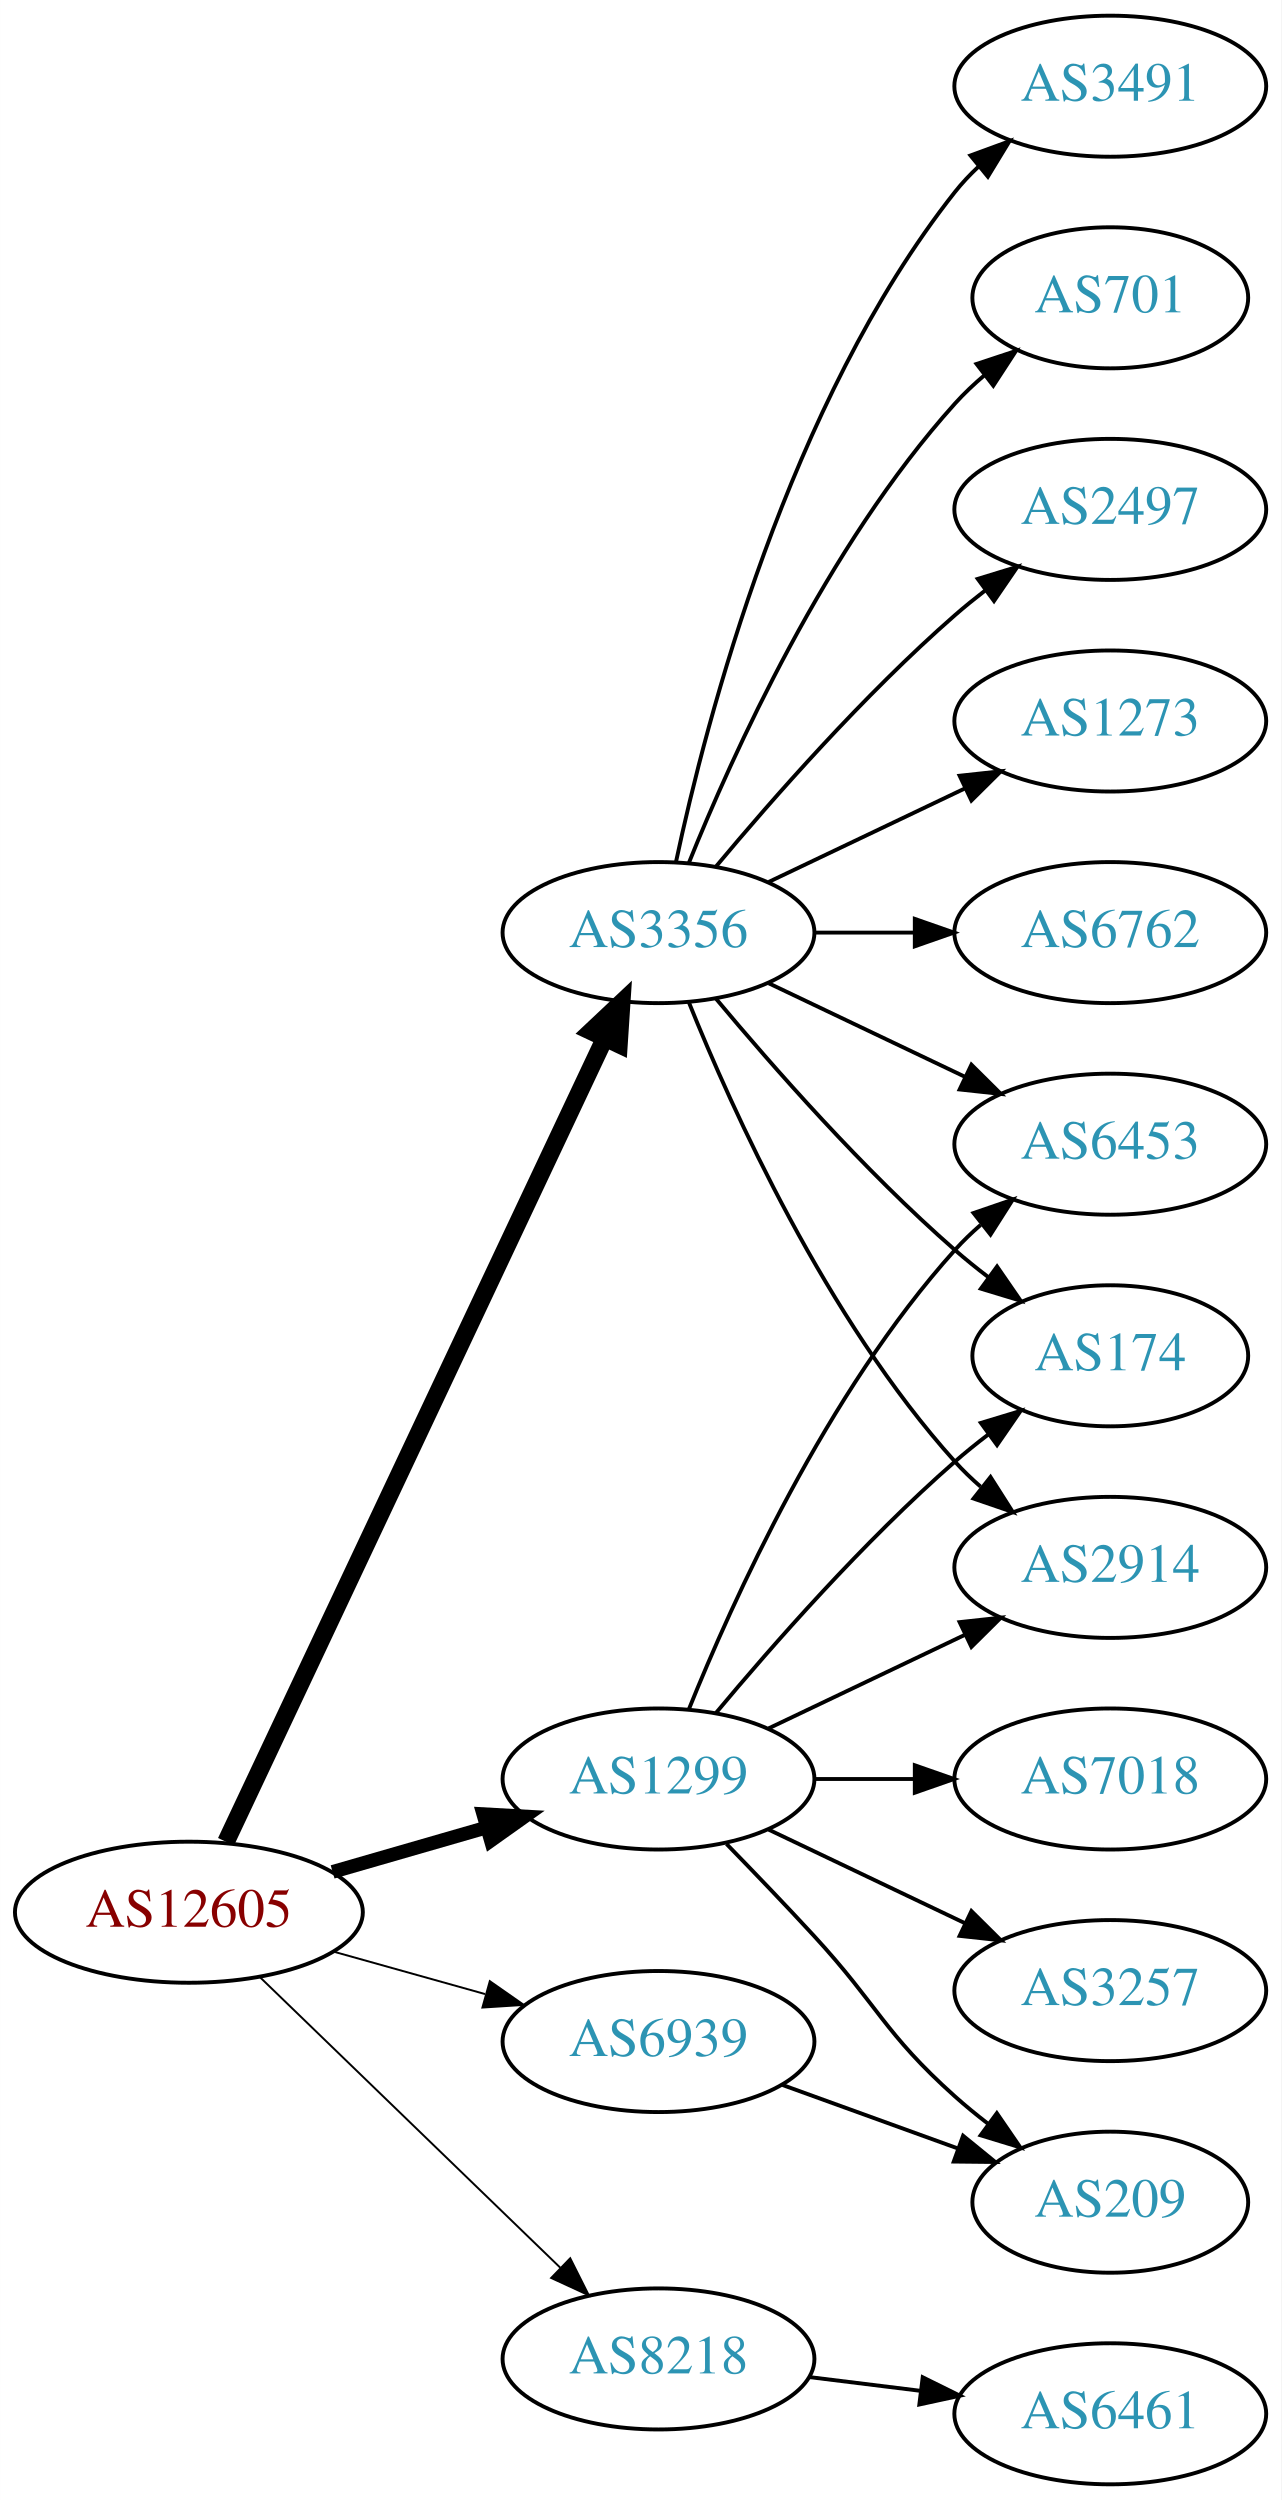
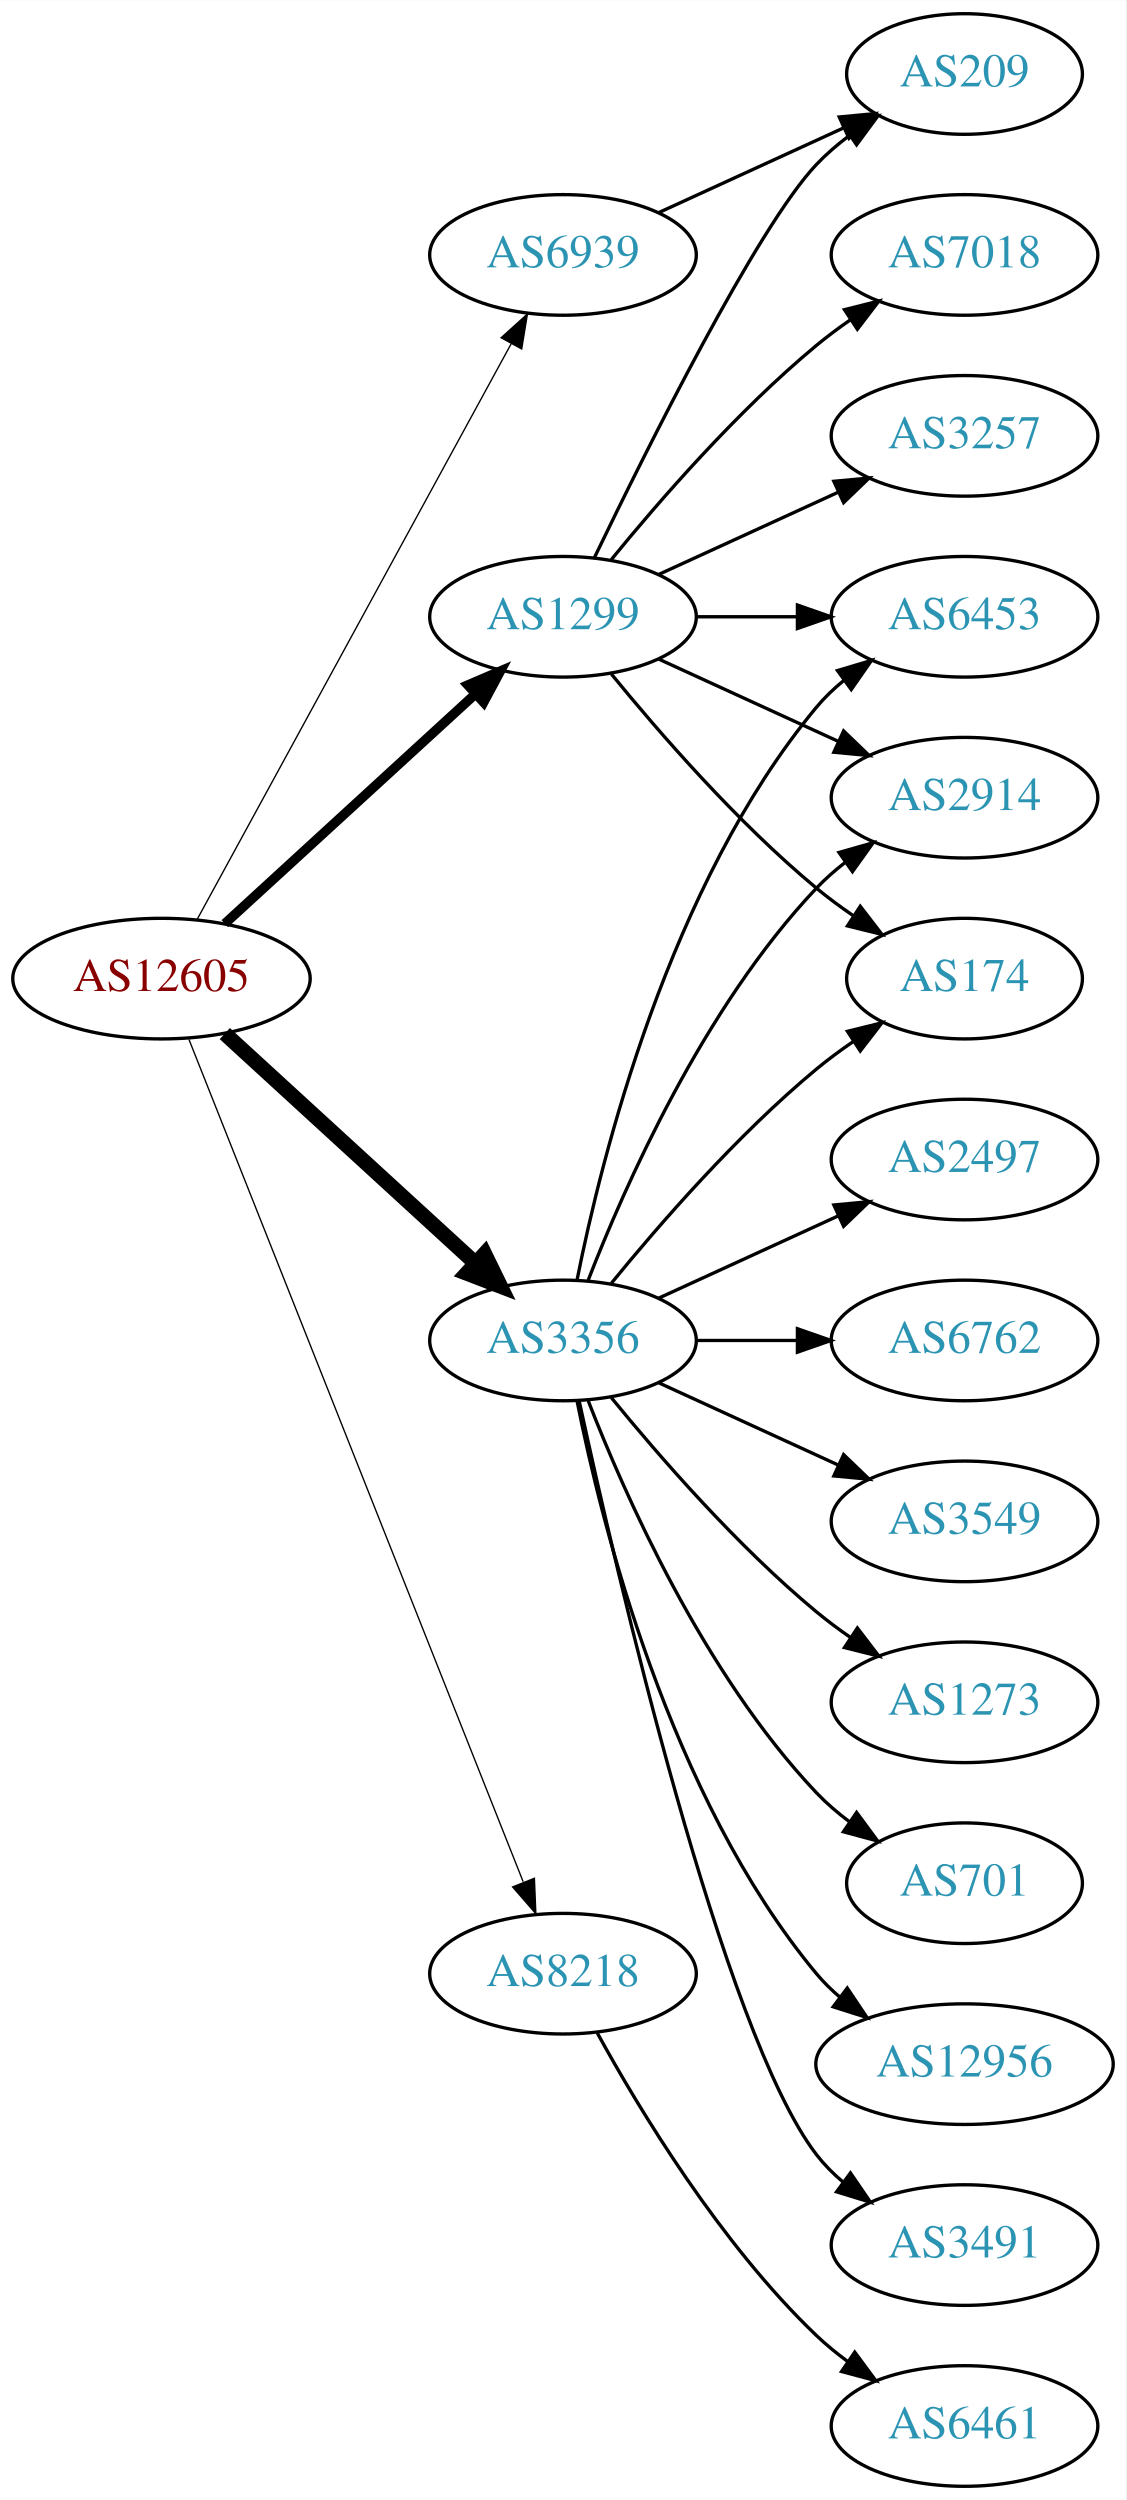
- <svg xmlns="http://www.w3.org/2000/svg" xmlns:xlink="http://www.w3.org/1999/xlink" width="327pt" height="638pt" viewBox="0.00 0.00 326.98 638.00">
-   <g id="graph0" class="graph" transform="scale(1 1) rotate(0) translate(4 634)">
-     <polygon fill="white" stroke="none" points="-4,4 -4,-634 322.978,-634 322.978,4 -4,4" />
+ <svg xmlns="http://www.w3.org/2000/svg" xmlns:xlink="http://www.w3.org/1999/xlink" width="336pt" height="746pt" viewBox="0.00 0.00 336.08 746.00">
+   <g id="graph0" class="graph" transform="scale(1 1) rotate(0) translate(4 742)">
+     <polygon fill="white" stroke="none" points="-4,4 -4,-742 332.077,-742 332.077,4 -4,4" />
    <g id="node1" class="node">
      <g id="a_node1">
        <a xlink:href="/asn/12605" xlink:title="AS12605 ~ Linz, Austria [AT]">
-           <ellipse fill="#ffffff" stroke="black" cx="44.196" cy="-146" rx="44.393" ry="18" />
-           <text text-anchor="middle" x="44.196" y="-142.3" font-family="Times,serif" font-size="14.00" fill="#880000">AS12605</text>
+           <ellipse fill="#ffffff" stroke="black" cx="44.196" cy="-450" rx="44.393" ry="18" />
+           <text text-anchor="middle" x="44.196" y="-446.3" font-family="Times,serif" font-size="14.00" fill="#880000">AS12605</text>
        </a>
      </g>
    </g>
    <g id="node2" class="node">
      <g id="a_node2">
        <a xlink:href="/asn/1299" xlink:title="AS1299 ~ Telia Carrier [EU]">
-           <ellipse fill="#ffffff" stroke="black" cx="164.039" cy="-180" rx="39.794" ry="18" />
-           <text text-anchor="middle" x="164.039" y="-176.3" font-family="Times,serif" font-size="14.00" fill="#2c94b3">AS1299</text>
+           <ellipse fill="#ffffff" stroke="black" cx="164.039" cy="-558" rx="39.794" ry="18" />
+           <text text-anchor="middle" x="164.039" y="-554.3" font-family="Times,serif" font-size="14.00" fill="#2c94b3">AS1299</text>
        </a>
      </g>
    </g>
    <g id="edge1" class="edge">
-       <path fill="none" stroke="black" stroke-width="3.5" d="M80.873,-156.293C93.288,-159.876 107.344,-163.931 120.275,-167.662" />
-       <polygon fill="black" stroke="black" stroke-width="3.5" points="119.32,-171.029 129.898,-170.438 121.26,-164.303 119.32,-171.029" />
+       <path fill="none" stroke="black" stroke-width="2.864" d="M63.094,-466.403C83.022,-484.667 115.38,-514.322 137.857,-534.921" />
+       <polygon fill="black" stroke="black" stroke-width="2.864" points="135.622,-537.62 145.359,-541.797 140.351,-532.46 135.622,-537.62" />
    </g>
    <g id="node3" class="node">
      <g id="a_node3">
        <a xlink:href="/asn/3356" xlink:title="AS3356 ~ Level 3 Parent, LLC [US]">
-           <ellipse fill="#ffffff" stroke="black" cx="164.039" cy="-396" rx="39.794" ry="18" />
-           <text text-anchor="middle" x="164.039" y="-392.3" font-family="Times,serif" font-size="14.00" fill="#2c94b3">AS3356</text>
+           <ellipse fill="#ffffff" stroke="black" cx="164.039" cy="-342" rx="39.794" ry="18" />
+           <text text-anchor="middle" x="164.039" y="-338.3" font-family="Times,serif" font-size="14.00" fill="#2c94b3">AS3356</text>
        </a>
      </g>
    </g>
    <g id="edge2" class="edge">
-       <path fill="none" stroke="black" stroke-width="4.5" d="M53.671,-163.979C74.097,-207.313 126.142,-317.726 150.327,-369.034" />
-       <polygon fill="black" stroke="black" stroke-width="4.5" points="146.815,-370.817 154.64,-378.184 153.938,-367.459 146.815,-370.817" />
+       <path fill="none" stroke="black" stroke-width="4.5" d="M63.094,-433.597C83.022,-415.333 115.38,-385.678 137.857,-365.079" />
+       <polygon fill="black" stroke="black" stroke-width="4.5" points="140.647,-367.863 145.359,-358.203 135.326,-362.057 140.647,-367.863" />
    </g>
    <g id="node4" class="node">
      <g id="a_node4">
        <a xlink:href="/asn/6939" xlink:title="AS6939 ~ Hurricane Electric LLC [US]">
-           <ellipse fill="#ffffff" stroke="black" cx="164.039" cy="-113" rx="39.794" ry="18" />
-           <text text-anchor="middle" x="164.039" y="-109.3" font-family="Times,serif" font-size="14.00" fill="#2c94b3">AS6939</text>
+           <ellipse fill="#ffffff" stroke="black" cx="164.039" cy="-666" rx="39.794" ry="18" />
+           <text text-anchor="middle" x="164.039" y="-662.3" font-family="Times,serif" font-size="14.00" fill="#2c94b3">AS6939</text>
        </a>
      </g>
    </g>
    <g id="edge3" class="edge">
-       <path fill="none" stroke="black" stroke-width="0.5" d="M81.193,-135.92C93.37,-132.51 107.095,-128.666 119.776,-125.115" />
-       <polygon fill="black" stroke="black" stroke-width="0.5" points="120.988,-128.41 129.673,-122.343 119.1,-121.67 120.988,-128.41" />
+       <path fill="none" stroke="black" stroke-width="0.409" d="M54.84,-467.676C75.521,-505.584 124.234,-594.873 148.613,-639.559" />
+       <polygon fill="black" stroke="black" stroke-width="0.409" points="145.565,-641.28 153.427,-648.383 151.71,-637.928 145.565,-641.28" />
    </g>
    <g id="node5" class="node">
      <g id="a_node5">
        <a xlink:href="/asn/8218" xlink:title="AS8218 ~ legacy Neotelecoms [FR]">
-           <ellipse fill="#ffffff" stroke="black" cx="164.039" cy="-32" rx="39.794" ry="18" />
-           <text text-anchor="middle" x="164.039" y="-28.3" font-family="Times,serif" font-size="14.00" fill="#2c94b3">AS8218</text>
+           <ellipse fill="#ffffff" stroke="black" cx="164.039" cy="-153" rx="39.794" ry="18" />
+           <text text-anchor="middle" x="164.039" y="-149.3" font-family="Times,serif" font-size="14.00" fill="#2c94b3">AS8218</text>
        </a>
      </g>
    </g>
    <g id="edge4" class="edge">
-       <path fill="none" stroke="black" stroke-width="0.5" d="M62.331,-129.423C82.519,-109.894 116.19,-77.321 138.986,-55.269" />
-       <polygon fill="black" stroke="black" stroke-width="0.5" points="141.51,-57.696 146.264,-48.227 136.643,-52.665 141.51,-57.696" />
+       <path fill="none" stroke="black" stroke-width="0.409" d="M52.39,-431.868C72.325,-381.627 128.366,-240.385 152.148,-180.447" />
+       <polygon fill="black" stroke="black" stroke-width="0.409" points="155.504,-181.48 155.939,-170.894 148.997,-178.899 155.504,-181.48" />
    </g>
    <g id="node6" class="node">
      <g id="a_node6">
-         <a xlink:href="/asn/6453" xlink:title="AS6453 ~ TATA COMMUNICATIONS (AMERICA) INC [US]">
-           <ellipse fill="#ffffff" stroke="black" cx="279.332" cy="-342" rx="39.794" ry="18" />
-           <text text-anchor="middle" x="279.332" y="-338.3" font-family="Times,serif" font-size="14.00" fill="#2c94b3">AS6453</text>
+         <a xlink:href="/asn/7018" xlink:title="AS7018 ~ AT&amp;T Services, Inc. [US]">
+           <ellipse fill="#ffffff" stroke="black" cx="283.881" cy="-666" rx="39.794" ry="18" />
+           <text text-anchor="middle" x="283.881" y="-662.3" font-family="Times,serif" font-size="14.00" fill="#2c94b3">AS7018</text>
        </a>
      </g>
    </g>
    <g id="edge5" class="edge">
-       <path fill="none" stroke="black" d="M171.786,-197.787C182.837,-225.243 206.891,-278.578 239.685,-315 241.688,-317.224 243.906,-319.363 246.239,-321.397" />
-       <polygon fill="black" stroke="black" points="244.437,-324.433 254.458,-327.873 248.769,-318.935 244.437,-324.433" />
+       <path fill="none" stroke="black" d="M178.458,-575.065C192.572,-592.375 215.987,-619.345 239.685,-639 242.901,-641.668 246.402,-644.27 249.972,-646.741" />
+       <polygon fill="black" stroke="black" points="248.05,-649.666 258.329,-652.236 251.896,-643.817 248.05,-649.666" />
    </g>
    <g id="node7" class="node">
      <g id="a_node7">
-         <a xlink:href="/asn/174" xlink:title="AS174 ~ Cogent Communications [US]">
-           <ellipse fill="#ffffff" stroke="black" cx="279.332" cy="-288" rx="35.194" ry="18" />
-           <text text-anchor="middle" x="279.332" y="-284.3" font-family="Times,serif" font-size="14.00" fill="#2c94b3">AS174</text>
+         <a xlink:href="/asn/6453" xlink:title="AS6453 ~ TATA COMMUNICATIONS (AMERICA) INC [US]">
+           <ellipse fill="#ffffff" stroke="black" cx="283.881" cy="-558" rx="39.794" ry="18" />
+           <text text-anchor="middle" x="283.881" y="-554.3" font-family="Times,serif" font-size="14.00" fill="#2c94b3">AS6453</text>
        </a>
      </g>
    </g>
    <g id="edge6" class="edge">
-       <path fill="none" stroke="black" d="M178.669,-196.817C192.951,-213.929 216.498,-240.745 239.685,-261 242.355,-263.332 245.228,-265.648 248.158,-267.886" />
-       <polygon fill="black" stroke="black" points="246.309,-270.87 256.449,-273.939 250.436,-265.216 246.309,-270.87" />
+       <path fill="none" stroke="black" d="M203.951,-558C213.505,-558 223.854,-558 233.817,-558" />
+       <polygon fill="black" stroke="black" points="234.009,-561.5 244.009,-558 234.009,-554.5 234.009,-561.5" />
    </g>
    <g id="node8" class="node">
      <g id="a_node8">
-         <a xlink:href="/asn/2914" xlink:title="AS2914 ~ NTT America, Inc. [US]">
-           <ellipse fill="#ffffff" stroke="black" cx="279.332" cy="-234" rx="39.794" ry="18" />
-           <text text-anchor="middle" x="279.332" y="-230.3" font-family="Times,serif" font-size="14.00" fill="#2c94b3">AS2914</text>
+         <a xlink:href="/asn/3257" xlink:title="AS3257 ~ GTT [DE]">
+           <ellipse fill="#ffffff" stroke="black" cx="283.881" cy="-612" rx="39.794" ry="18" />
+           <text text-anchor="middle" x="283.881" y="-608.3" font-family="Times,serif" font-size="14.00" fill="#2c94b3">AS3257</text>
        </a>
      </g>
    </g>
    <g id="edge7" class="edge">
-       <path fill="none" stroke="black" d="M192.175,-192.934C207.169,-200.081 225.99,-209.052 242.213,-216.785" />
-       <polygon fill="black" stroke="black" points="240.884,-220.028 251.417,-221.171 243.895,-213.709 240.884,-220.028" />
+       <path fill="none" stroke="black" d="M192.667,-570.661C208.624,-577.973 228.895,-587.261 246.178,-595.181" />
+       <polygon fill="black" stroke="black" points="244.876,-598.435 255.425,-599.419 247.793,-592.071 244.876,-598.435" />
    </g>
    <g id="node9" class="node">
      <g id="a_node9">
-         <a xlink:href="/asn/7018" xlink:title="AS7018 ~ AT&amp;T Services, Inc. [US]">
-           <ellipse fill="#ffffff" stroke="black" cx="279.332" cy="-180" rx="39.794" ry="18" />
-           <text text-anchor="middle" x="279.332" y="-176.3" font-family="Times,serif" font-size="14.00" fill="#2c94b3">AS7018</text>
+         <a xlink:href="/asn/2914" xlink:title="AS2914 ~ NTT America, Inc. [US]">
+           <ellipse fill="#ffffff" stroke="black" cx="283.881" cy="-504" rx="39.794" ry="18" />
+           <text text-anchor="middle" x="283.881" y="-500.3" font-family="Times,serif" font-size="14.00" fill="#2c94b3">AS2914</text>
        </a>
      </g>
    </g>
    <g id="edge8" class="edge">
-       <path fill="none" stroke="black" d="M203.711,-180C211.914,-180 220.678,-180 229.21,-180" />
-       <polygon fill="black" stroke="black" points="229.449,-183.5 239.449,-180 229.449,-176.5 229.449,-183.5" />
+       <path fill="none" stroke="black" d="M192.667,-545.339C208.624,-538.027 228.895,-528.739 246.178,-520.819" />
+       <polygon fill="black" stroke="black" points="247.793,-523.929 255.425,-516.581 244.876,-517.565 247.793,-523.929" />
    </g>
    <g id="node10" class="node">
      <g id="a_node10">
-         <a xlink:href="/asn/3257" xlink:title="AS3257 ~ GTT [DE]">
-           <ellipse fill="#ffffff" stroke="black" cx="279.332" cy="-126" rx="39.794" ry="18" />
-           <text text-anchor="middle" x="279.332" y="-122.3" font-family="Times,serif" font-size="14.00" fill="#2c94b3">AS3257</text>
+         <a xlink:href="/asn/174" xlink:title="AS174 ~ Cogent Communications [US]">
+           <ellipse fill="#ffffff" stroke="black" cx="283.881" cy="-450" rx="35.194" ry="18" />
+           <text text-anchor="middle" x="283.881" y="-446.3" font-family="Times,serif" font-size="14.00" fill="#2c94b3">AS174</text>
        </a>
      </g>
    </g>
    <g id="edge9" class="edge">
-       <path fill="none" stroke="black" d="M192.175,-167.066C207.169,-159.919 225.99,-150.948 242.213,-143.215" />
-       <polygon fill="black" stroke="black" points="243.895,-146.291 251.417,-138.829 240.884,-139.972 243.895,-146.291" />
+       <path fill="none" stroke="black" d="M178.458,-540.935C192.572,-523.625 215.987,-496.655 239.685,-477 243.148,-474.128 246.941,-471.331 250.795,-468.692" />
+       <polygon fill="black" stroke="black" points="252.757,-471.592 259.228,-463.203 248.938,-465.725 252.757,-471.592" />
    </g>
    <g id="node11" class="node">
      <g id="a_node11">
        <a xlink:href="/asn/209" xlink:title="AS209 ~ CenturyLink Communications, LLC [US]">
-           <ellipse fill="#ffffff" stroke="black" cx="279.332" cy="-72" rx="35.194" ry="18" />
-           <text text-anchor="middle" x="279.332" y="-68.3" font-family="Times,serif" font-size="14.00" fill="#2c94b3">AS209</text>
+           <ellipse fill="#ffffff" stroke="black" cx="283.881" cy="-720" rx="35.194" ry="18" />
+           <text text-anchor="middle" x="283.881" y="-716.3" font-family="Times,serif" font-size="14.00" fill="#2c94b3">AS209</text>
        </a>
      </g>
    </g>
    <g id="edge10" class="edge">
-       <path fill="none" stroke="black" d="M181.389,-163.432C188.341,-156.296 196.489,-147.812 203.685,-140 220.115,-122.164 221.615,-115.172 239.685,-99 242.327,-96.636 245.181,-94.299 248.1,-92.047" />
-       <polygon fill="black" stroke="black" points="250.382,-94.714 256.375,-85.978 246.242,-89.07 250.382,-94.714" />
-     </g>
-     <g id="edge17" class="edge">
-       <path fill="none" stroke="black" d="M192.175,-383.066C207.169,-375.919 225.99,-366.948 242.213,-359.215" />
-       <polygon fill="black" stroke="black" points="243.895,-362.291 251.417,-354.829 240.884,-355.972 243.895,-362.291" />
-     </g>
-     <g id="edge12" class="edge">
-       <path fill="none" stroke="black" d="M178.669,-379.183C192.951,-362.071 216.498,-335.255 239.685,-315 242.355,-312.668 245.228,-310.352 248.158,-308.114" />
-       <polygon fill="black" stroke="black" points="250.436,-310.784 256.449,-302.061 246.309,-305.13 250.436,-310.784" />
+       <path fill="none" stroke="black" d="M173.386,-575.595C188.853,-607.732 221.998,-674.34 239.685,-693 242.628,-696.105 246.001,-699.001 249.537,-701.655" />
+       <polygon fill="black" stroke="black" points="247.722,-704.654 257.956,-707.397 251.666,-698.871 247.722,-704.654" />
+     </g>
+     <g id="edge18" class="edge">
+       <path fill="none" stroke="black" d="M168.237,-360.073C175.401,-396.141 195.675,-478.125 239.685,-531 242.09,-533.889 244.886,-536.563 247.879,-539.013" />
+       <polygon fill="black" stroke="black" points="245.967,-541.95 256.122,-544.973 250.069,-536.277 245.967,-541.95" />
    </g>
    <g id="edge13" class="edge">
-       <path fill="none" stroke="black" d="M171.786,-378.213C182.837,-350.757 206.891,-297.422 239.685,-261 241.688,-258.776 243.906,-256.637 246.239,-254.603" />
-       <polygon fill="black" stroke="black" points="248.769,-257.065 254.458,-248.127 244.437,-251.567 248.769,-257.065" />
+       <path fill="none" stroke="black" d="M171.562,-359.994C182.312,-387.728 205.969,-441.429 239.685,-477 242.271,-479.728 245.188,-482.294 248.257,-484.677" />
+       <polygon fill="black" stroke="black" points="246.411,-487.658 256.605,-490.543 250.435,-481.93 246.411,-487.658" />
+     </g>
+     <g id="edge16" class="edge">
+       <path fill="none" stroke="black" d="M178.458,-359.065C192.572,-376.375 215.987,-403.345 239.685,-423 243.148,-425.872 246.941,-428.669 250.795,-431.308" />
+       <polygon fill="black" stroke="black" points="248.938,-434.275 259.228,-436.797 252.757,-428.408 248.938,-434.275" />
    </g>
    <g id="node12" class="node">
      <g id="a_node12">
-         <a xlink:href="/asn/701" xlink:title="AS701 ~ UUNET [US]">
-           <ellipse fill="#ffffff" stroke="black" cx="279.332" cy="-558" rx="35.194" ry="18" />
-           <text text-anchor="middle" x="279.332" y="-554.3" font-family="Times,serif" font-size="14.00" fill="#2c94b3">AS701</text>
+         <a xlink:href="/asn/2497" xlink:title="AS2497 ~ Internet Initiative Japan Inc. [JP]">
+           <ellipse fill="#ffffff" stroke="black" cx="283.881" cy="-396" rx="39.794" ry="18" />
+           <text text-anchor="middle" x="283.881" y="-392.3" font-family="Times,serif" font-size="14.00" fill="#2c94b3">AS2497</text>
        </a>
      </g>
    </g>
    <g id="edge11" class="edge">
-       <path fill="none" stroke="black" d="M171.786,-413.787C182.837,-441.243 206.891,-494.578 239.685,-531 242.001,-533.572 244.606,-536.03 247.341,-538.343" />
-       <polygon fill="black" stroke="black" points="245.207,-541.117 255.264,-544.448 249.479,-535.572 245.207,-541.117" />
+       <path fill="none" stroke="black" d="M192.667,-354.661C208.624,-361.973 228.895,-371.261 246.178,-379.181" />
+       <polygon fill="black" stroke="black" points="244.876,-382.435 255.425,-383.419 247.793,-376.071 244.876,-382.435" />
    </g>
    <g id="node13" class="node">
      <g id="a_node13">
-         <a xlink:href="/asn/2497" xlink:title="AS2497 ~ Internet Initiative Japan Inc. [JP]">
-           <ellipse fill="#ffffff" stroke="black" cx="279.332" cy="-504" rx="39.794" ry="18" />
-           <text text-anchor="middle" x="279.332" y="-500.3" font-family="Times,serif" font-size="14.00" fill="#2c94b3">AS2497</text>
-         </a>
-       </g>
-     </g>
-     <g id="edge14" class="edge">
-       <path fill="none" stroke="black" d="M178.669,-412.817C192.951,-429.929 216.498,-456.745 239.685,-477 242.151,-479.154 244.789,-481.294 247.487,-483.372" />
-       <polygon fill="black" stroke="black" points="245.512,-486.264 255.641,-489.37 249.66,-480.625 245.512,-486.264" />
+         <a xlink:href="/asn/6762" xlink:title="AS6762 ~ TELECOM ITALIA SPARKLE S.p.A. [IT]">
+           <ellipse fill="#ffffff" stroke="black" cx="283.881" cy="-342" rx="39.794" ry="18" />
+           <text text-anchor="middle" x="283.881" y="-338.3" font-family="Times,serif" font-size="14.00" fill="#2c94b3">AS6762</text>
+         </a>
+       </g>
+     </g>
+     <g id="edge12" class="edge">
+       <path fill="none" stroke="black" d="M203.951,-342C213.505,-342 223.854,-342 233.817,-342" />
+       <polygon fill="black" stroke="black" points="234.009,-345.5 244.009,-342 234.009,-338.5 234.009,-345.5" />
    </g>
    <g id="node14" class="node">
      <g id="a_node14">
-         <a xlink:href="/asn/1273" xlink:title="AS1273 ~ Vodafone Group PLC [EU]">
-           <ellipse fill="#ffffff" stroke="black" cx="279.332" cy="-450" rx="39.794" ry="18" />
-           <text text-anchor="middle" x="279.332" y="-446.3" font-family="Times,serif" font-size="14.00" fill="#2c94b3">AS1273</text>
-         </a>
-       </g>
-     </g>
-     <g id="edge15" class="edge">
-       <path fill="none" stroke="black" d="M192.175,-408.934C207.169,-416.081 225.99,-425.052 242.213,-432.785" />
-       <polygon fill="black" stroke="black" points="240.884,-436.028 251.417,-437.171 243.895,-429.709 240.884,-436.028" />
+         <a xlink:href="/asn/3549" xlink:title="AS3549 ~ Level 3 Parent, LLC [US]">
+           <ellipse fill="#ffffff" stroke="black" cx="283.881" cy="-288" rx="39.794" ry="18" />
+           <text text-anchor="middle" x="283.881" y="-284.3" font-family="Times,serif" font-size="14.00" fill="#2c94b3">AS3549</text>
+         </a>
+       </g>
+     </g>
+     <g id="edge14" class="edge">
+       <path fill="none" stroke="black" d="M192.667,-329.339C208.624,-322.027 228.895,-312.739 246.178,-304.819" />
+       <polygon fill="black" stroke="black" points="247.793,-307.929 255.425,-300.581 244.876,-301.565 247.793,-307.929" />
    </g>
    <g id="node15" class="node">
      <g id="a_node15">
-         <a xlink:href="/asn/6762" xlink:title="AS6762 ~ TELECOM ITALIA SPARKLE S.p.A. [IT]">
-           <ellipse fill="#ffffff" stroke="black" cx="279.332" cy="-396" rx="39.794" ry="18" />
-           <text text-anchor="middle" x="279.332" y="-392.3" font-family="Times,serif" font-size="14.00" fill="#2c94b3">AS6762</text>
-         </a>
-       </g>
-     </g>
-     <g id="edge16" class="edge">
-       <path fill="none" stroke="black" d="M203.711,-396C211.914,-396 220.678,-396 229.21,-396" />
-       <polygon fill="black" stroke="black" points="229.449,-399.5 239.449,-396 229.449,-392.5 229.449,-399.5" />
+         <a xlink:href="/asn/1273" xlink:title="AS1273 ~ Vodafone Group PLC [EU]">
+           <ellipse fill="#ffffff" stroke="black" cx="283.881" cy="-234" rx="39.794" ry="18" />
+           <text text-anchor="middle" x="283.881" y="-230.3" font-family="Times,serif" font-size="14.00" fill="#2c94b3">AS1273</text>
+         </a>
+       </g>
+     </g>
+     <g id="edge15" class="edge">
+       <path fill="none" stroke="black" d="M178.458,-324.935C192.572,-307.625 215.987,-280.655 239.685,-261 242.901,-258.332 246.402,-255.73 249.972,-253.259" />
+       <polygon fill="black" stroke="black" points="251.896,-256.183 258.329,-247.764 248.05,-250.334 251.896,-256.183" />
    </g>
    <g id="node16" class="node">
      <g id="a_node16">
-         <a xlink:href="/asn/3491" xlink:title="AS3491 ~ PCCW Global, Inc. [US]">
-           <ellipse fill="#ffffff" stroke="black" cx="279.332" cy="-612" rx="39.794" ry="18" />
-           <text text-anchor="middle" x="279.332" y="-608.3" font-family="Times,serif" font-size="14.00" fill="#2c94b3">AS3491</text>
-         </a>
-       </g>
-     </g>
-     <g id="edge18" class="edge">
-       <path fill="none" stroke="black" d="M168.529,-414.16C176.16,-450.03 197.152,-531.155 239.685,-585 241.493,-587.288 243.545,-589.462 245.74,-591.51" />
-       <polygon fill="black" stroke="black" points="243.651,-594.323 253.6,-597.966 248.094,-588.914 243.651,-594.323" />
-     </g>
-     <g id="edge19" class="edge">
-       <path fill="none" stroke="black" d="M195.697,-101.905C209.434,-96.933 225.775,-91.02 240.284,-85.769" />
-       <polygon fill="black" stroke="black" points="241.77,-88.954 249.982,-82.26 239.387,-82.372 241.77,-88.954" />
+         <a xlink:href="/asn/701" xlink:title="AS701 ~ UUNET [US]">
+           <ellipse fill="#ffffff" stroke="black" cx="283.881" cy="-180" rx="35.194" ry="18" />
+           <text text-anchor="middle" x="283.881" y="-176.3" font-family="Times,serif" font-size="14.00" fill="#2c94b3">AS701</text>
+         </a>
+       </g>
+     </g>
+     <g id="edge17" class="edge">
+       <path fill="none" stroke="black" d="M171.562,-324.006C182.312,-296.272 205.969,-242.571 239.685,-207 242.628,-203.895 246.001,-200.999 249.537,-198.345" />
+       <polygon fill="black" stroke="black" points="251.666,-201.129 257.956,-192.603 247.722,-195.346 251.666,-201.129" />
    </g>
    <g id="node17" class="node">
      <g id="a_node17">
+         <a xlink:href="/asn/12956" xlink:title="AS12956 ~ TELXIUS [ES]">
+           <ellipse fill="#ffffff" stroke="black" cx="283.881" cy="-126" rx="44.393" ry="18" />
+           <text text-anchor="middle" x="283.881" y="-122.3" font-family="Times,serif" font-size="14.00" fill="#2c94b3">AS12956</text>
+         </a>
+       </g>
+     </g>
+     <g id="edge19" class="edge">
+       <path fill="none" stroke="black" d="M168.237,-323.927C175.401,-287.859 195.675,-205.875 239.685,-153 241.778,-150.485 244.169,-148.133 246.727,-145.949" />
+       <polygon fill="black" stroke="black" points="248.878,-148.711 254.775,-139.909 244.676,-143.113 248.878,-148.711" />
+     </g>
+     <g id="node18" class="node">
+       <g id="a_node18">
+         <a xlink:href="/asn/3491" xlink:title="AS3491 ~ PCCW Global, Inc. [US]">
+           <ellipse fill="#ffffff" stroke="black" cx="283.881" cy="-72" rx="39.794" ry="18" />
+           <text text-anchor="middle" x="283.881" y="-68.3" font-family="Times,serif" font-size="14.00" fill="#2c94b3">AS3491</text>
+         </a>
+       </g>
+     </g>
+     <g id="edge20" class="edge">
+       <path fill="none" stroke="black" d="M168.9,-323.775C179.768,-273.729 211.655,-135.484 239.685,-99 241.975,-96.019 244.695,-93.284 247.639,-90.796" />
+       <polygon fill="black" stroke="black" points="249.833,-93.527 255.816,-84.782 245.686,-87.888 249.833,-93.527" />
+     </g>
+     <g id="edge21" class="edge">
+       <path fill="none" stroke="black" d="M192.667,-678.661C209.084,-686.183 230.065,-695.798 247.662,-703.861" />
+       <polygon fill="black" stroke="black" points="246.49,-707.174 257.04,-708.158 249.407,-700.811 246.49,-707.174" />
+     </g>
+     <g id="node19" class="node">
+       <g id="a_node19">
        <a xlink:href="/asn/6461" xlink:title="AS6461 ~ Zayo Bandwidth [US]">
-           <ellipse fill="#ffffff" stroke="black" cx="279.332" cy="-18" rx="39.794" ry="18" />
-           <text text-anchor="middle" x="279.332" y="-14.3" font-family="Times,serif" font-size="14.00" fill="#2c94b3">AS6461</text>
-         </a>
-       </g>
-     </g>
-     <g id="edge20" class="edge">
-       <path fill="none" stroke="black" d="M202.449,-27.377C211.537,-26.254 221.374,-25.038 230.859,-23.866" />
-       <polygon fill="black" stroke="black" points="231.465,-27.318 240.961,-22.618 230.607,-20.371 231.465,-27.318" />
+           <ellipse fill="#ffffff" stroke="black" cx="283.881" cy="-18" rx="39.794" ry="18" />
+           <text text-anchor="middle" x="283.881" y="-14.3" font-family="Times,serif" font-size="14.00" fill="#2c94b3">AS6461</text>
+         </a>
+       </g>
+     </g>
+     <g id="edge22" class="edge">
+       <path fill="none" stroke="black" d="M174.28,-135.287C186.825,-112.439 211.002,-72.389 239.685,-45 242.553,-42.261 245.742,-39.653 249.051,-37.215" />
+       <polygon fill="black" stroke="black" points="251.114,-40.044 257.411,-31.523 247.175,-34.258 251.114,-40.044" />
    </g>
  </g>
</svg>
